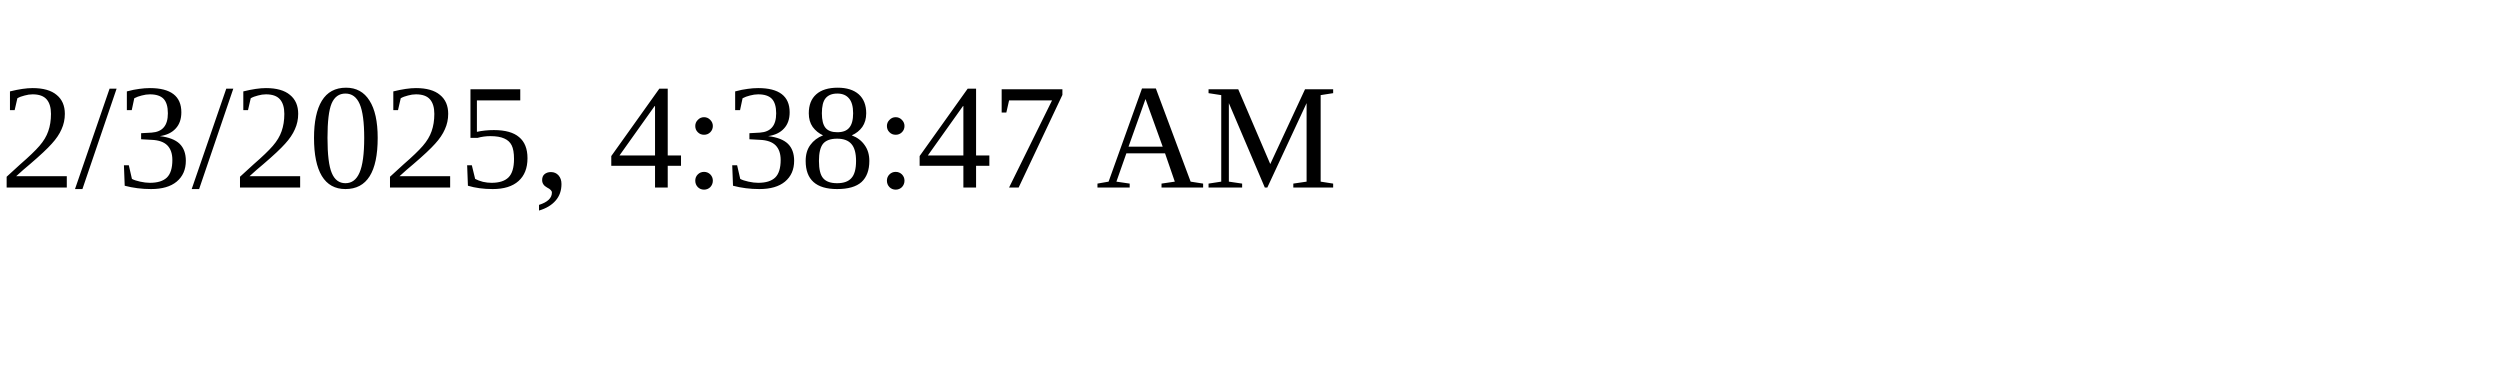
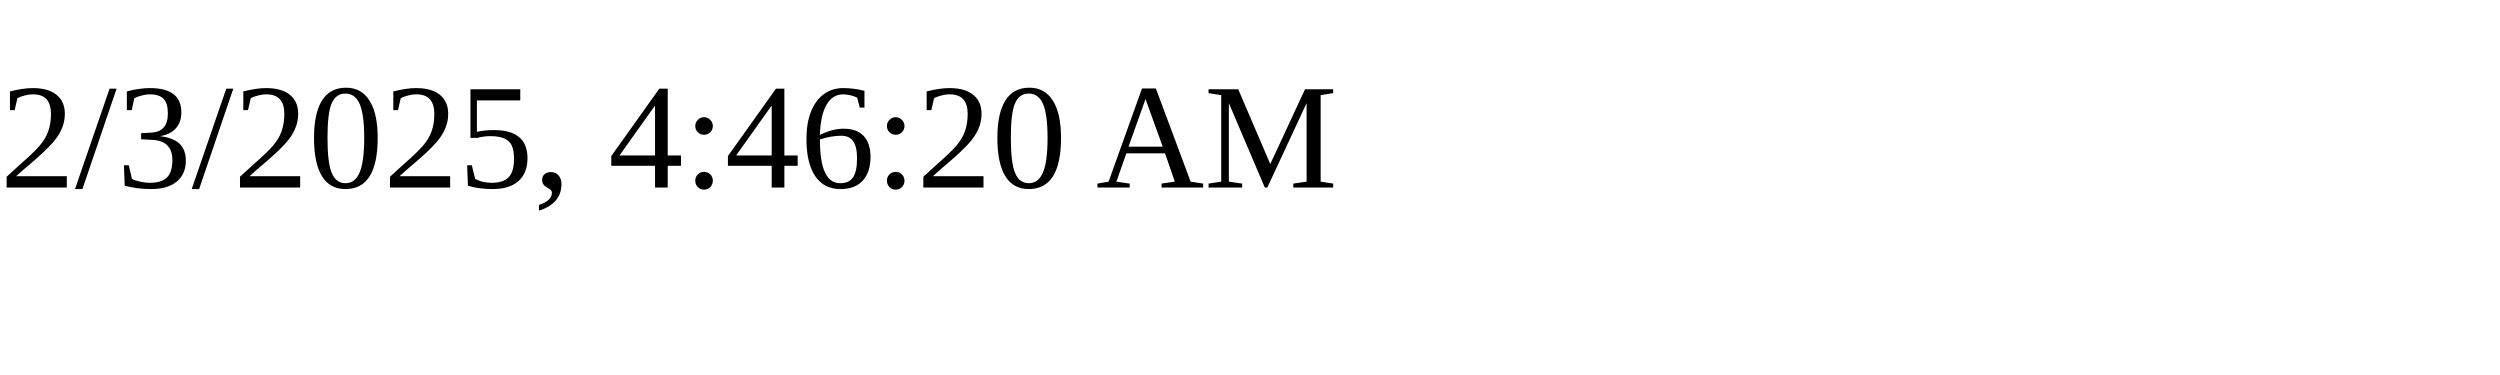
<svg xmlns="http://www.w3.org/2000/svg" height="30" width="200">
-   <text x="0" y="15">2/3/2025, 4:38:47 AM</text>
+   <text x="0" y="15">2/3/2025, 4:46:20 AM</text>
</svg>
